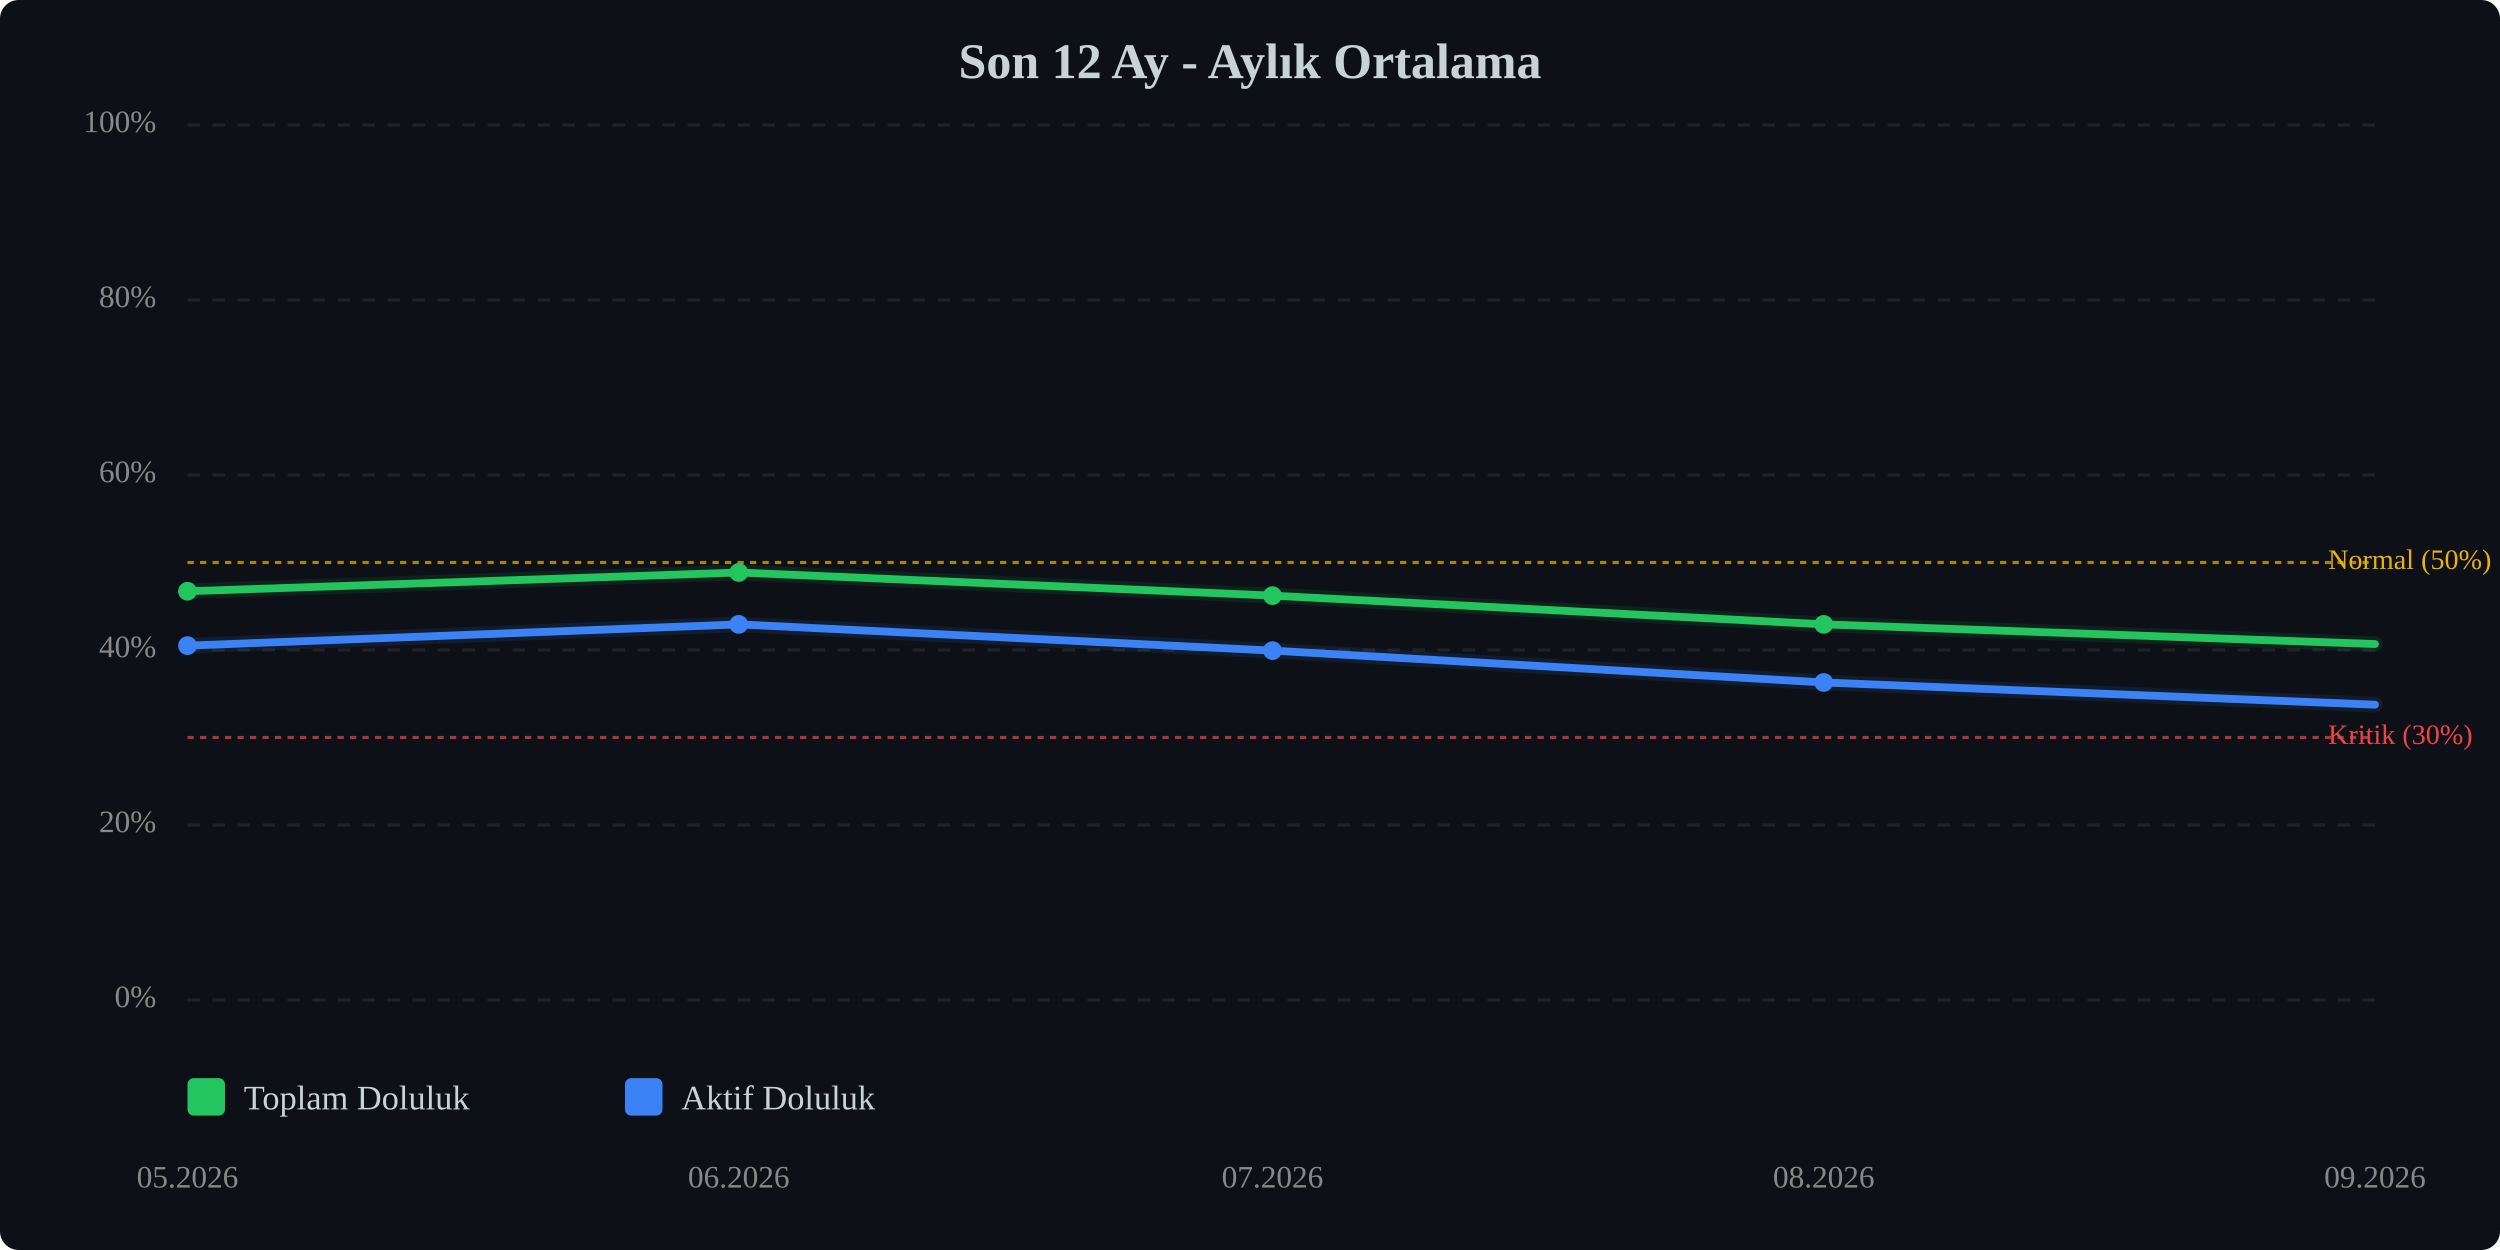
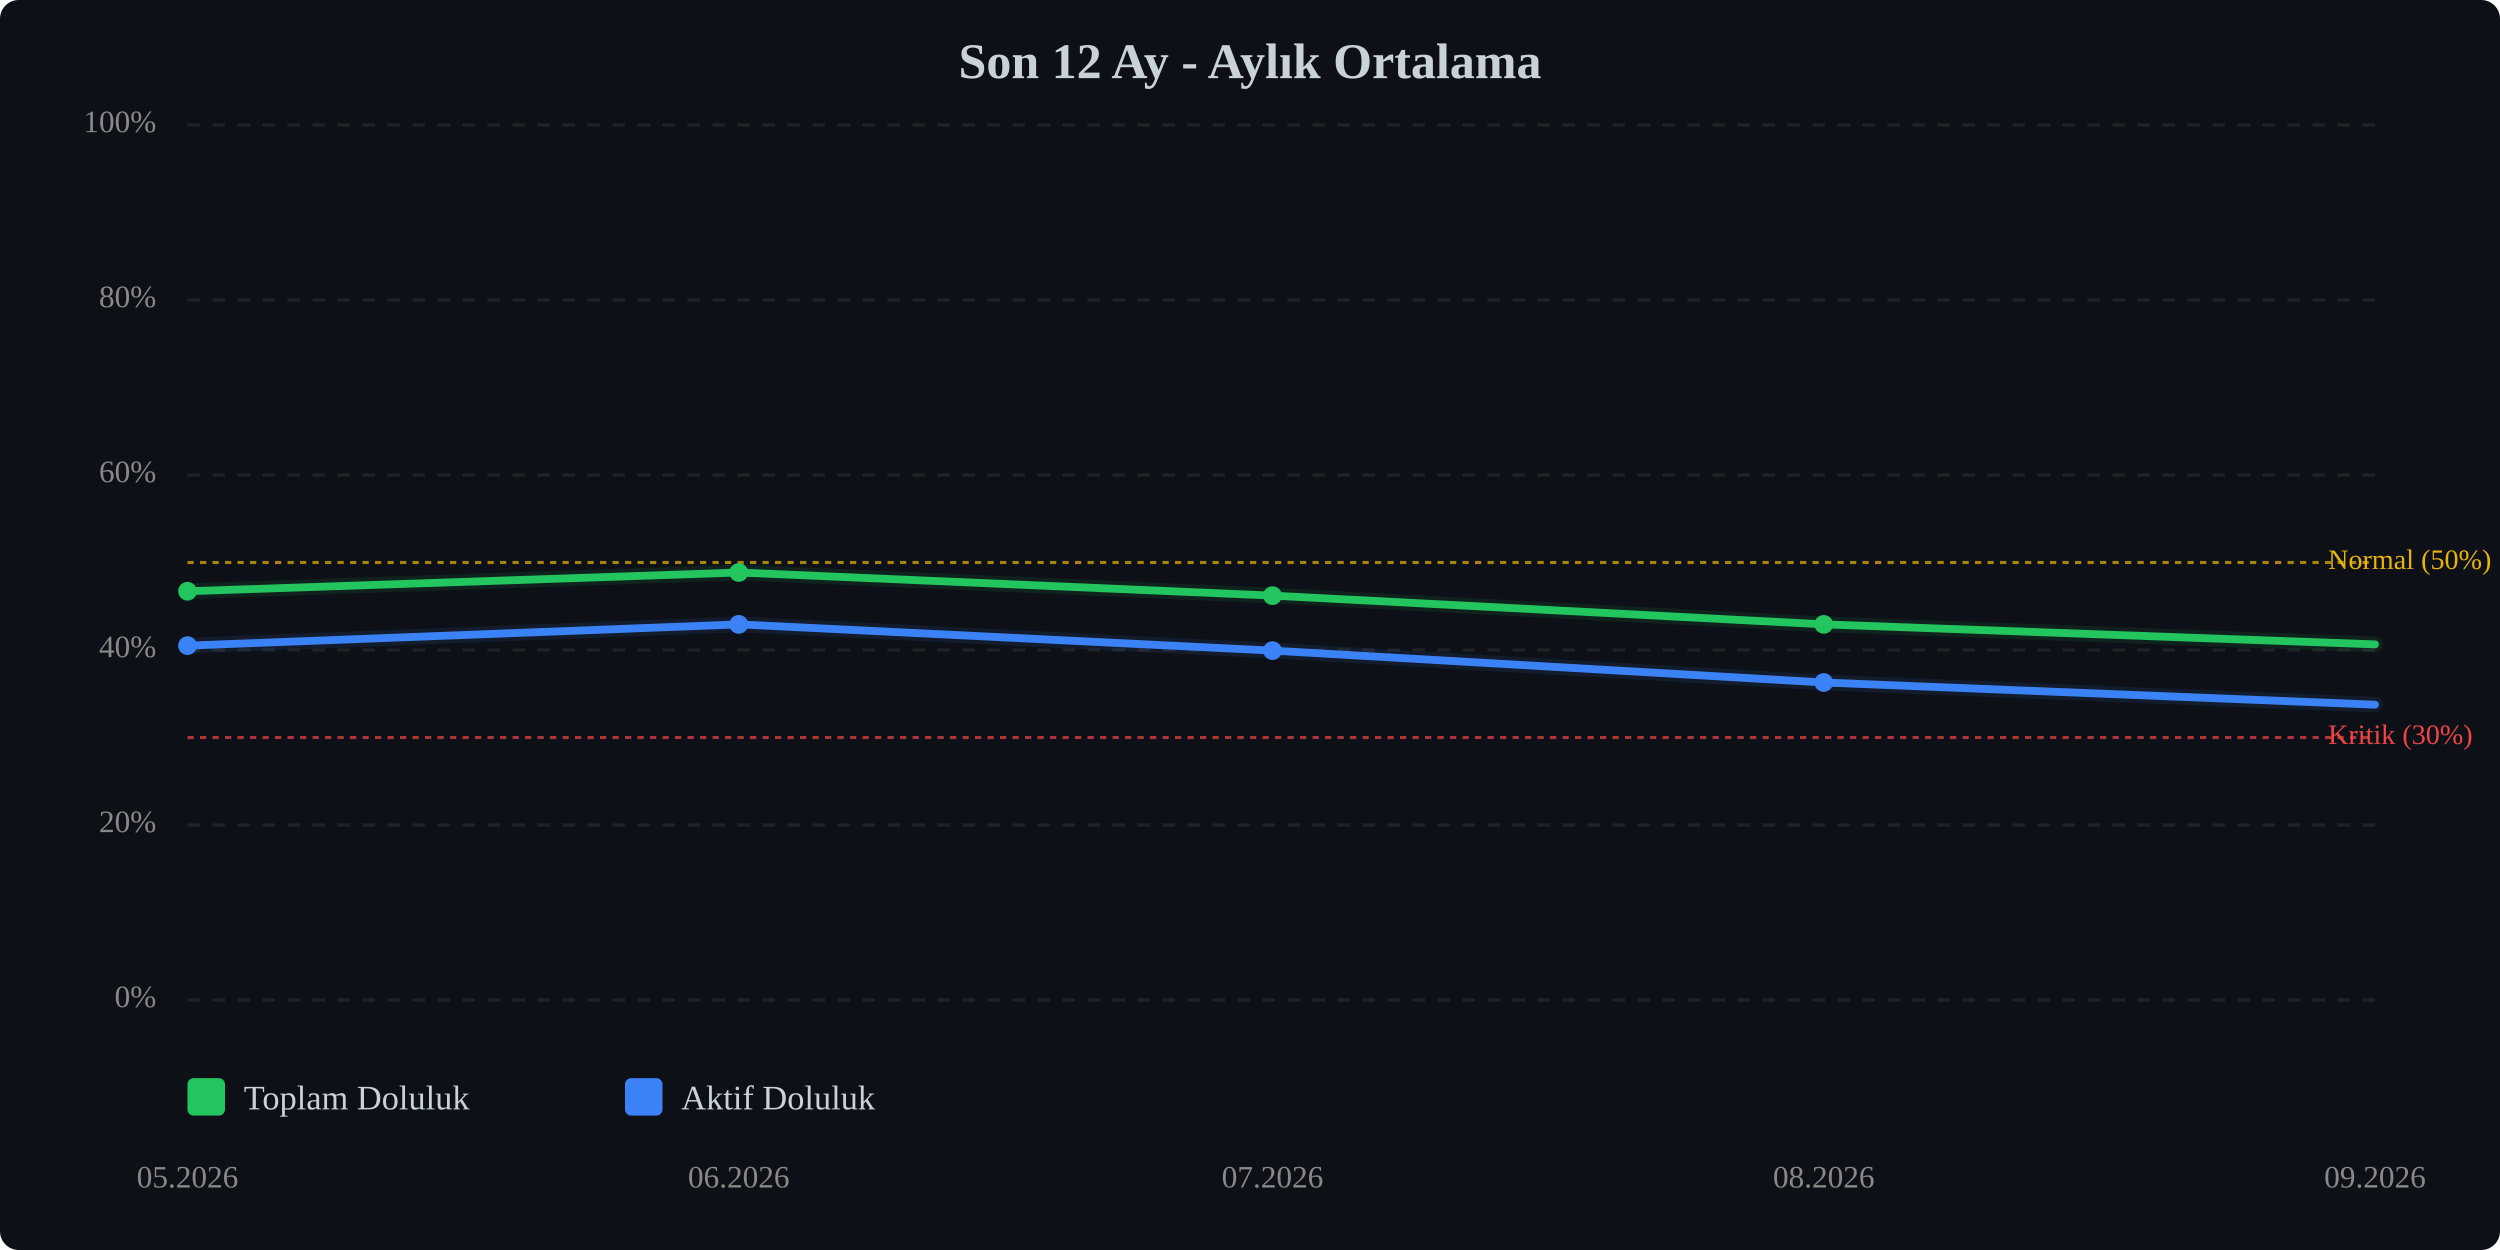
<svg xmlns="http://www.w3.org/2000/svg" viewBox="0 0 800 400" width="100%" style="max-width:800px;">
  <rect width="800" height="400" fill="#0d1117" rx="6" />
  <text x="400.0" y="25" text-anchor="middle" font-size="16" font-weight="bold" fill="#c9d1d9">Son 12 Ay - Aylık Ortalama</text>
  <line x1="60" y1="320.0" x2="760" y2="320.0" stroke="#333" stroke-width="1" stroke-dasharray="4,4" opacity="0.5" />
  <text x="50" y="320.0" text-anchor="end" dominant-baseline="middle" font-size="10" fill="#888">0%</text>
  <line x1="60" y1="264.0" x2="760" y2="264.0" stroke="#333" stroke-width="1" stroke-dasharray="4,4" opacity="0.5" />
  <text x="50" y="264.0" text-anchor="end" dominant-baseline="middle" font-size="10" fill="#888">20%</text>
  <line x1="60" y1="208.0" x2="760" y2="208.0" stroke="#333" stroke-width="1" stroke-dasharray="4,4" opacity="0.5" />
  <text x="50" y="208.0" text-anchor="end" dominant-baseline="middle" font-size="10" fill="#888">40%</text>
  <line x1="60" y1="152.0" x2="760" y2="152.0" stroke="#333" stroke-width="1" stroke-dasharray="4,4" opacity="0.5" />
  <text x="50" y="152.0" text-anchor="end" dominant-baseline="middle" font-size="10" fill="#888">60%</text>
  <line x1="60" y1="96.0" x2="760" y2="96.0" stroke="#333" stroke-width="1" stroke-dasharray="4,4" opacity="0.5" />
  <text x="50" y="96.0" text-anchor="end" dominant-baseline="middle" font-size="10" fill="#888">80%</text>
  <line x1="60" y1="40.0" x2="760" y2="40.0" stroke="#333" stroke-width="1" stroke-dasharray="4,4" opacity="0.5" />
  <text x="50" y="40.0" text-anchor="end" dominant-baseline="middle" font-size="10" fill="#888">100%</text>
  <line x1="60" y1="236.0" x2="760" y2="236.0" stroke="#ef4444" stroke-width="1" stroke-dasharray="2,2" opacity="0.7" />
  <text x="745" y="236.0" dominant-baseline="middle" font-size="9" fill="#ef4444">Kritik (30%)</text>
  <line x1="60" y1="180.0" x2="760" y2="180.0" stroke="#eab308" stroke-width="1" stroke-dasharray="2,2" opacity="0.7" />
  <text x="745" y="180.0" dominant-baseline="middle" font-size="9" fill="#eab308">Normal (50%)</text>
-   <polyline points="60.0,189.2 236.4,183.2 407.2,190.6 583.6,199.8 760.0,206.1" fill="none" stroke="#22c55e" stroke-width="2.5" stroke-linecap="round" stroke-linejoin="round" />
-   <polyline points="60.0,189.2 236.4,183.2 407.2,190.6 583.6,199.8 760.0,206.1" fill="none" stroke="#22c55e" stroke-width="5" opacity="0.1" stroke-linecap="round" stroke-linejoin="round" />
+   <polyline points="60.0,189.2 236.4,183.2 407.2,190.6 583.6,199.8 760.0,206.2" fill="none" stroke="#22c55e" stroke-width="2.5" stroke-linecap="round" stroke-linejoin="round" />
+   <polyline points="60.0,189.2 236.4,183.2 407.2,190.6 583.6,199.8 760.0,206.2" fill="none" stroke="#22c55e" stroke-width="5" opacity="0.1" stroke-linecap="round" stroke-linejoin="round" />
  <polyline points="60.0,206.6 236.4,199.8 407.2,208.2 583.6,218.4 760.0,225.5" fill="none" stroke="#3b82f6" stroke-width="2.5" stroke-linecap="round" stroke-linejoin="round" />
  <polyline points="60.0,206.6 236.4,199.8 407.2,208.2 583.6,218.4 760.0,225.5" fill="none" stroke="#3b82f6" stroke-width="5" opacity="0.1" stroke-linecap="round" stroke-linejoin="round" />
  <circle cx="60.0" cy="189.2" r="3" fill="#22c55e" />
  <circle cx="236.4" cy="183.2" r="3" fill="#22c55e" />
  <circle cx="407.2" cy="190.6" r="3" fill="#22c55e" />
  <circle cx="583.6" cy="199.8" r="3" fill="#22c55e" />
  <circle cx="60.0" cy="206.6" r="3" fill="#3b82f6" />
  <circle cx="236.4" cy="199.8" r="3" fill="#3b82f6" />
  <circle cx="407.2" cy="208.2" r="3" fill="#3b82f6" />
  <circle cx="583.6" cy="218.4" r="3" fill="#3b82f6" />
  <text x="60.0" y="380" text-anchor="middle" font-size="10" fill="#888">05.2026</text>
  <text x="236.4" y="380" text-anchor="middle" font-size="10" fill="#888">06.2026</text>
  <text x="407.2" y="380" text-anchor="middle" font-size="10" fill="#888">07.2026</text>
  <text x="583.6" y="380" text-anchor="middle" font-size="10" fill="#888">08.2026</text>
  <text x="760.0" y="380" text-anchor="middle" font-size="10" fill="#888">09.2026</text>
  <g transform="translate(60, 345)">
    <rect x="0" y="0" width="12" height="12" fill="#22c55e" rx="2" />
    <text x="18" y="10" font-size="11" fill="#c9d1d9">Toplam Doluluk</text>
    <rect x="140" y="0" width="12" height="12" fill="#3b82f6" rx="2" />
    <text x="158" y="10" font-size="11" fill="#c9d1d9">Aktif Doluluk</text>
  </g>
</svg>
